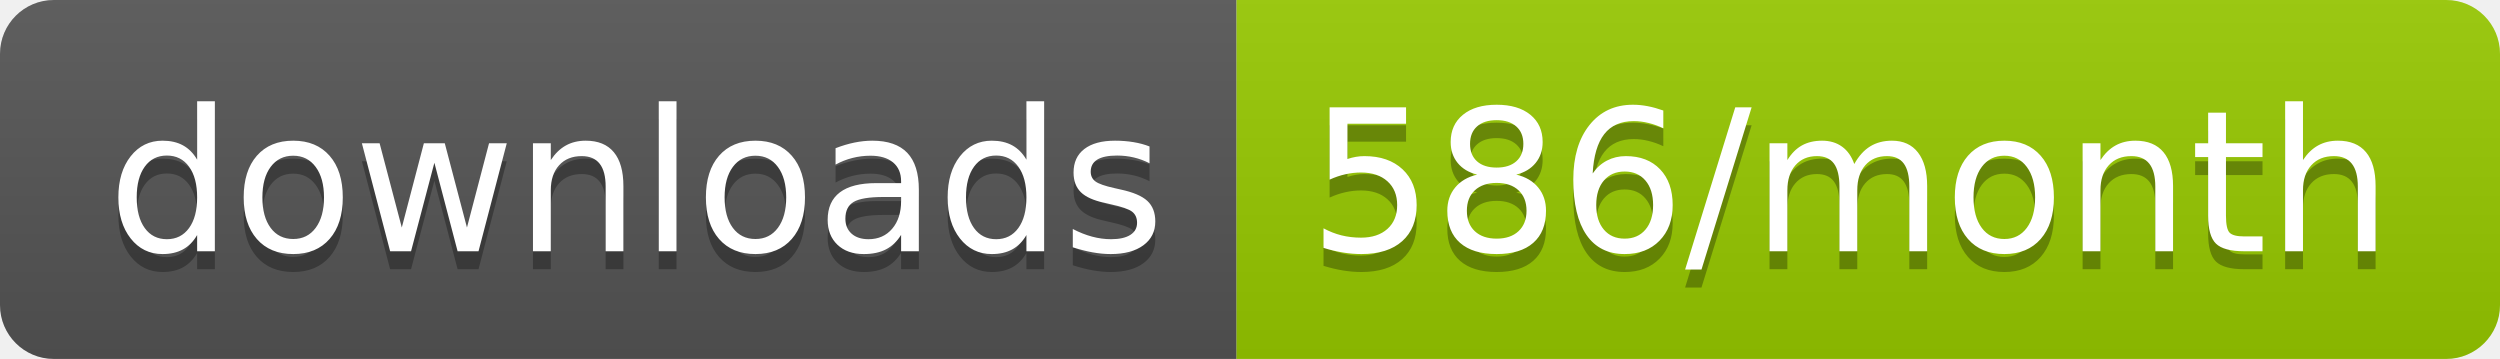
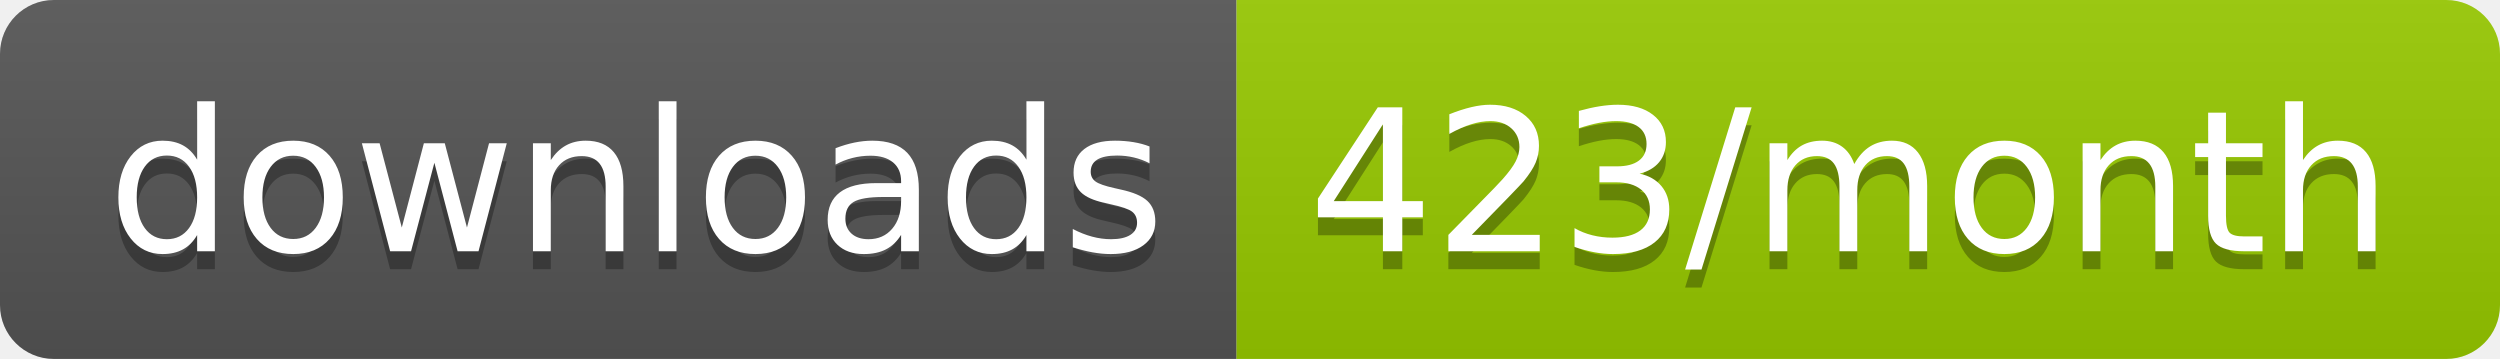
<svg xmlns="http://www.w3.org/2000/svg" width="139.3" height="20">
  <linearGradient id="smooth" x2="0" y2="100%">
    <stop offset="0" stop-color="#bbb" stop-opacity=".1" />
    <stop offset="1" stop-opacity=".1" />
  </linearGradient>
  <clipPath id="round">
    <rect width="139.3" height="20" rx="3" fill="#fff" />
  </clipPath>
  <g clip-path="url(#round)">
    <rect width="68.9" height="20" fill="#555" />
    <rect x="68.9" width="70.4" height="20" fill="#97CA00" />
    <rect width="139.3" height="20" fill="url(#smooth)" />
  </g>
  <g fill="#fff" text-anchor="middle" font-family="DejaVu Sans,Verdana,Geneva,sans-serif" font-size="110">
    <text x="354.5" y="150" fill="#010101" fill-opacity=".3" transform="scale(0.1)" textLength="589.0" lengthAdjust="spacing">downloads</text>
    <text x="354.5" y="140" transform="scale(0.1)" textLength="589.0" lengthAdjust="spacing">downloads</text>
-     <text x="1031.0" y="150" fill="#010101" fill-opacity=".3" transform="scale(0.1)" textLength="604.0" lengthAdjust="spacing">586/month</text>
-     <text x="1031.0" y="140" transform="scale(0.1)" textLength="604.0" lengthAdjust="spacing">586/month</text>
+     <text x="1031.0" y="150" fill="#010101" fill-opacity=".3" transform="scale(0.1)" textLength="604.0" lengthAdjust="spacing">423/month</text>
+     <text x="1031.0" y="140" transform="scale(0.1)" textLength="604.0" lengthAdjust="spacing">423/month</text>
  </g>
</svg>
